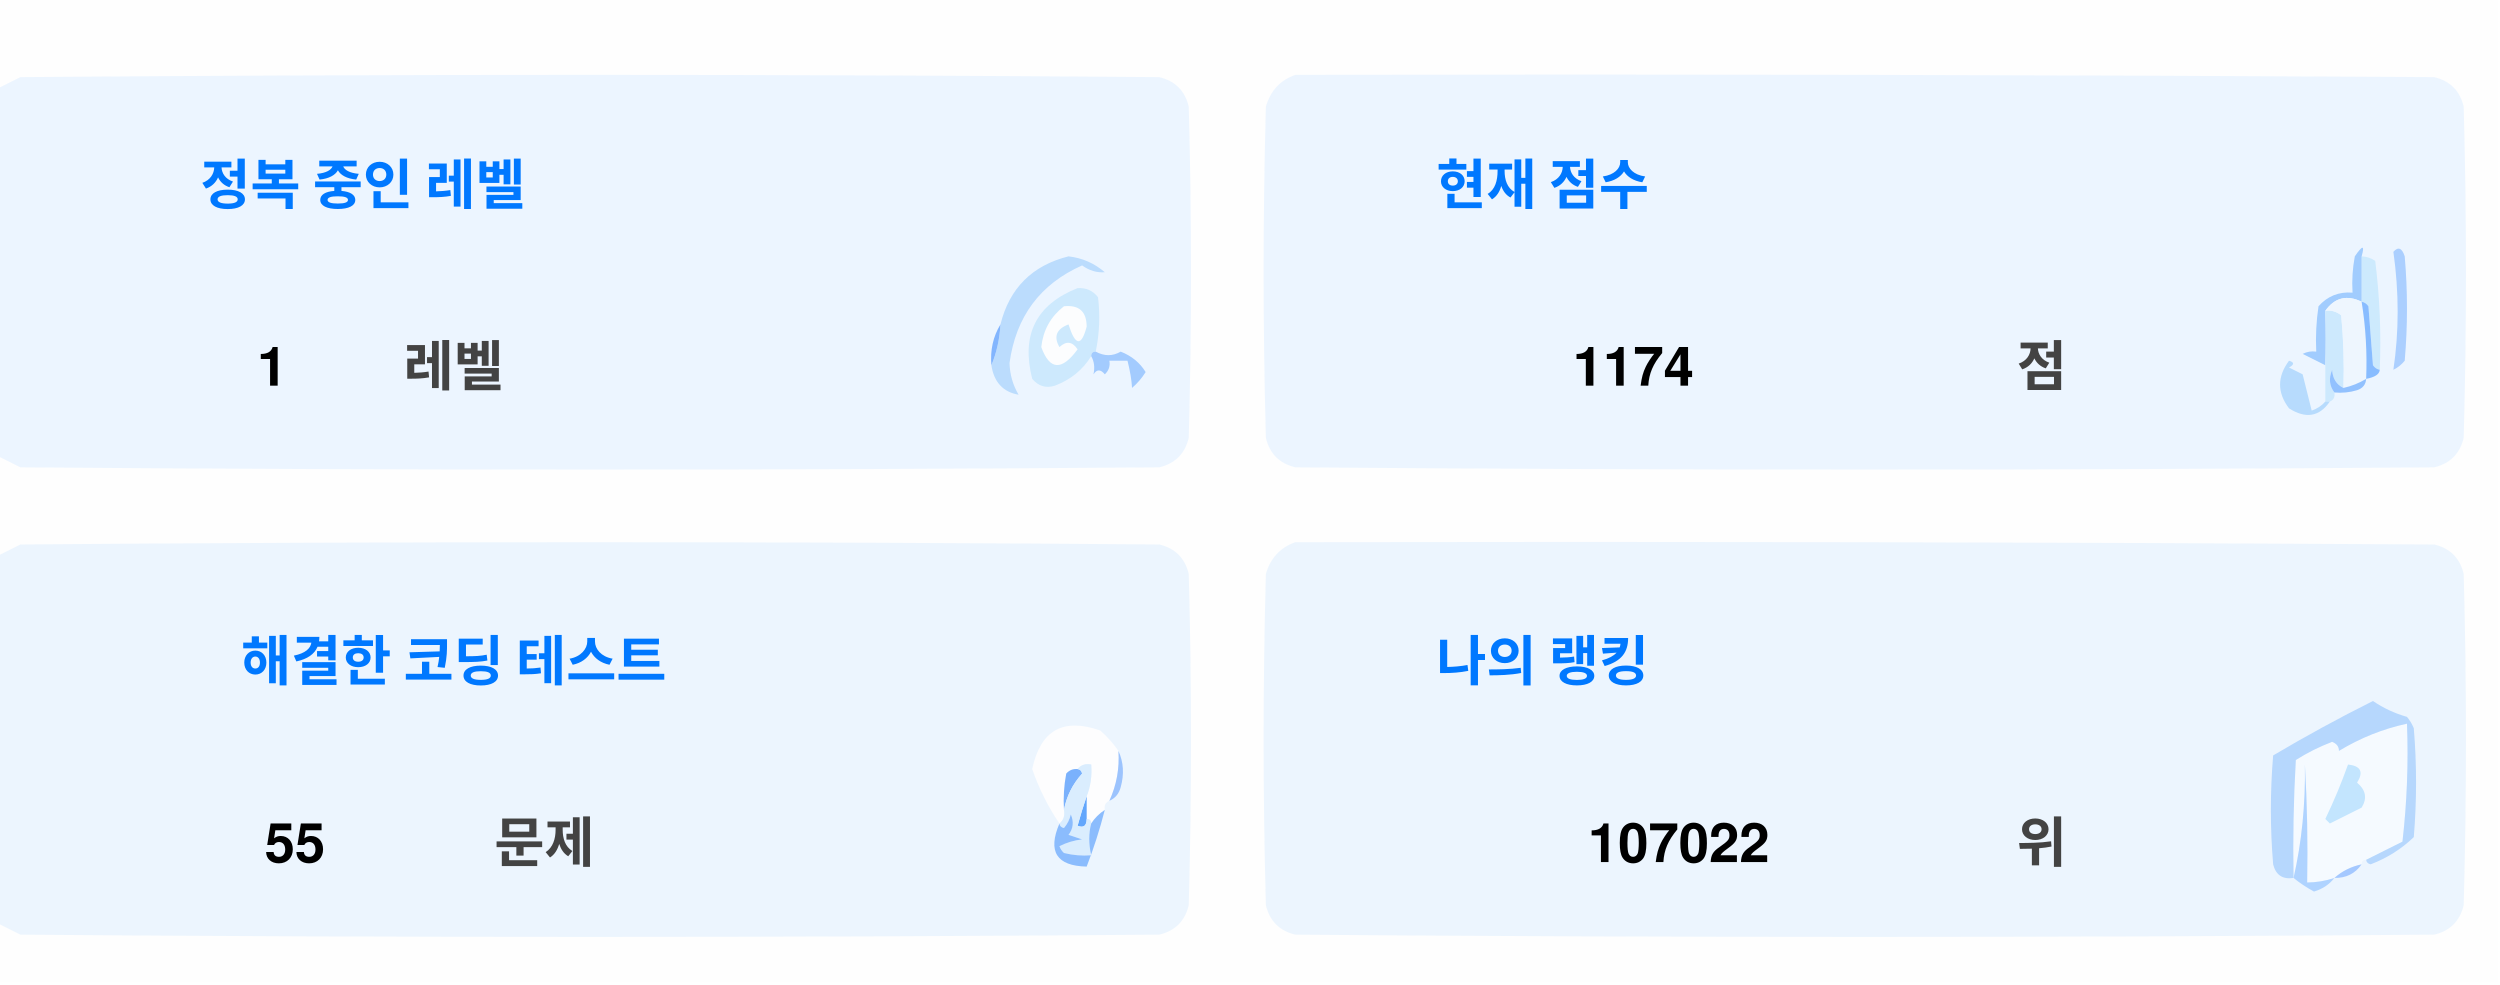
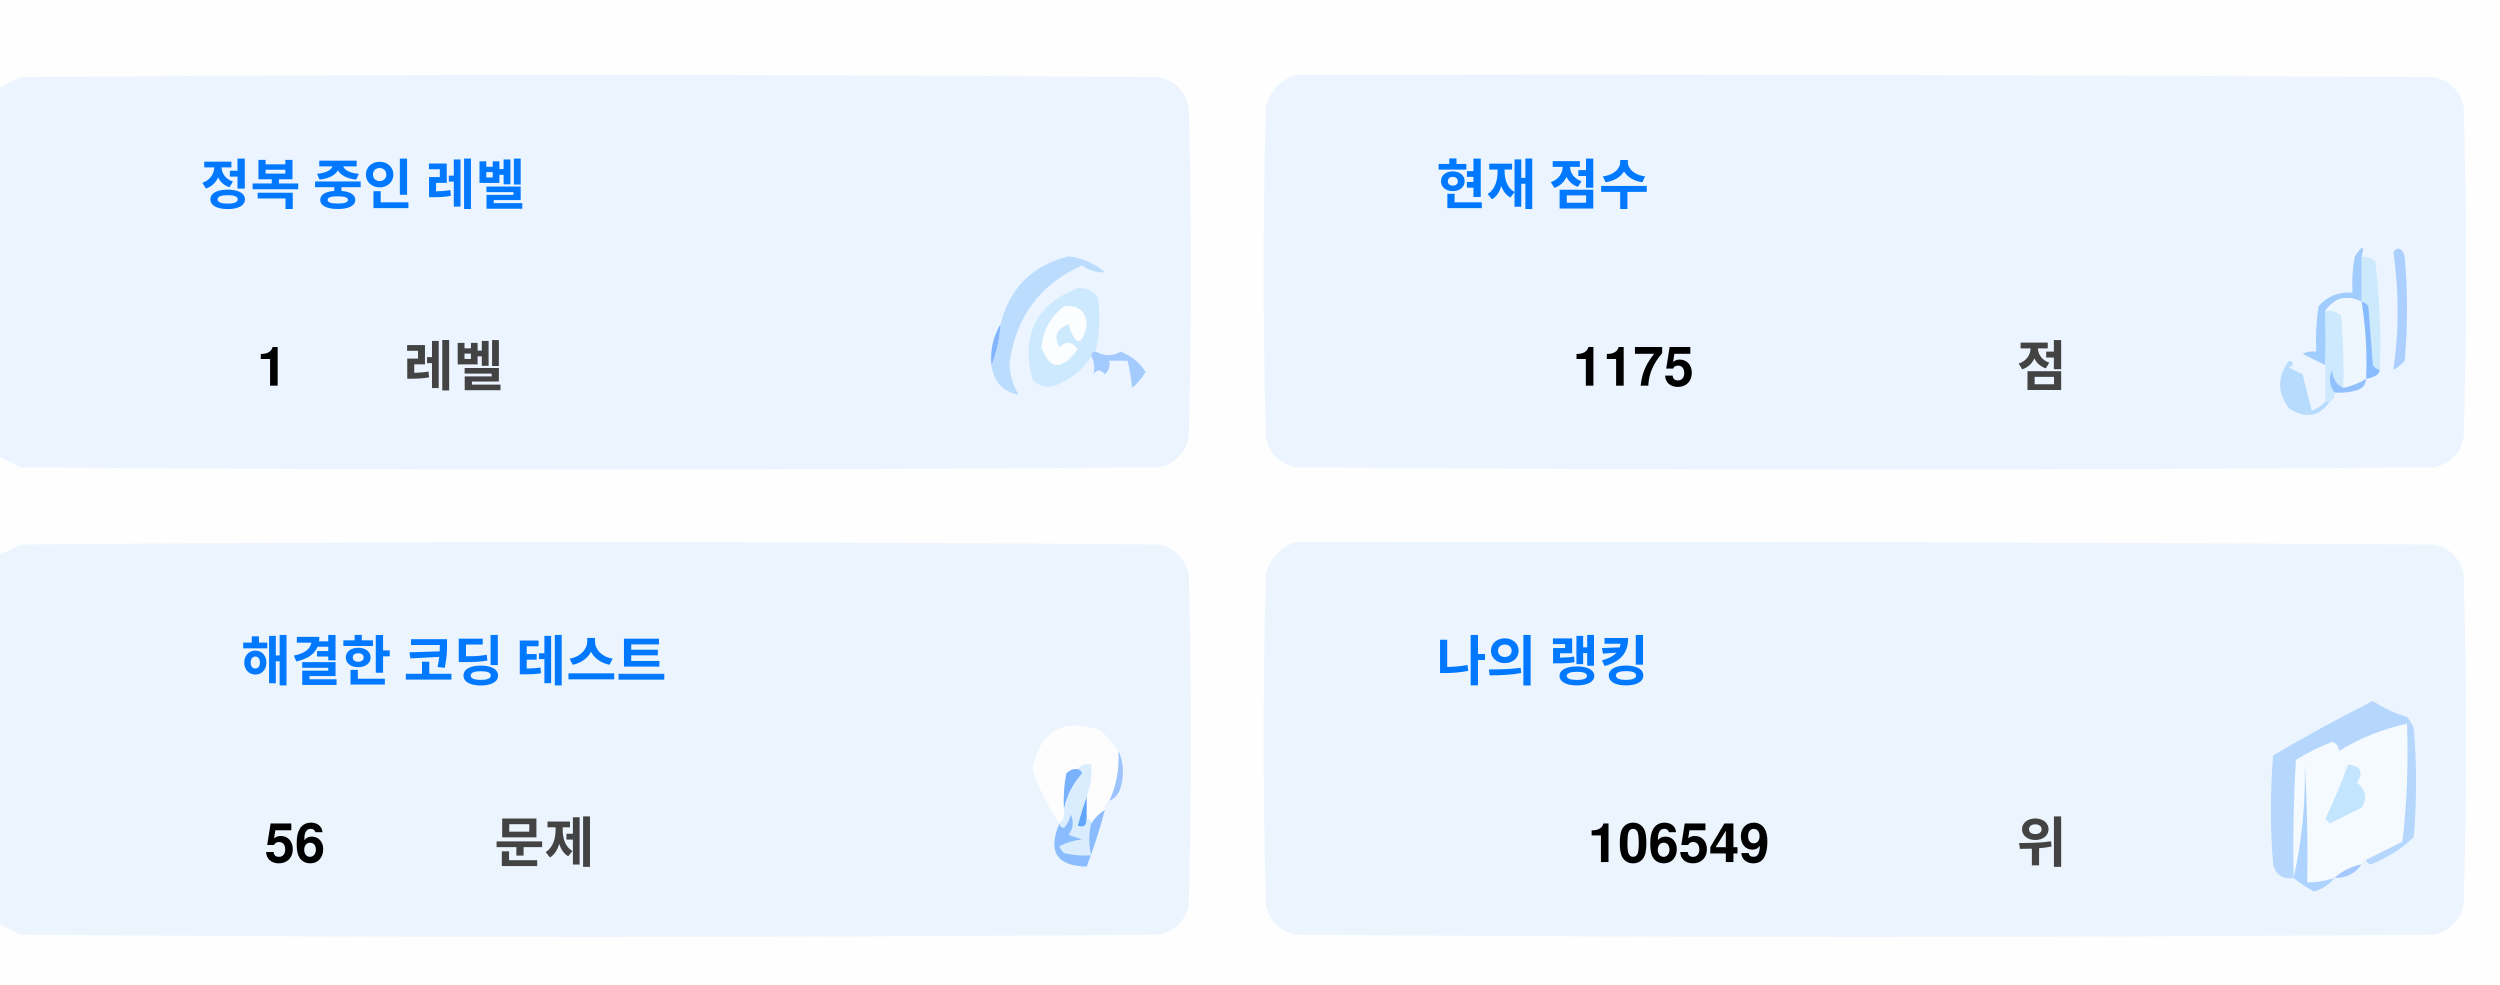
<svg xmlns="http://www.w3.org/2000/svg" version="1.1" width="551px" height="217px" style="shape-rendering:geometricPrecision; text-rendering:geometricPrecision; image-rendering:optimizeQuality; fill-rule:evenodd; clip-rule:evenodd">
  <style>.title {fill: #434343;font-size: 1rem;line-height: 1.5rem;font-weight: bold;font-family: -apple-system, BlinkMacSystemFont, Segoe UI, Helvetica, Arial, sans-serif, Apple Color Emoji, Segoe UI Emoji;}.desc {fill: #434343;font-size: 2.5rem;font-weight: bold;line-height: 1.5rem;font-family: -apple-system, BlinkMacSystemFont, Segoe UI, Helvetica, Arial, sans-serif, Apple Color Emoji, Segoe UI Emoji;}.desc-2 {fill: #434343;font-size: 1rem;font-weight: bold;line-height: 1.5rem;font-family: -apple-system, BlinkMacSystemFont, Segoe UI, Helvetica, Arial, sans-serif, Apple Color Emoji, Segoe UI Emoji;}.text, .desc {animation: twinkling 4s ease-in-out infinite;}@keyframes twinkling {40% { opacity: 1; }50% { opacity: 0.5; }60% { opacity: 1; }70% { opacity: 0.5; }80% { opacity: 1; }}</style>
  <g>
    <path style="opacity:1" fill="#fefefe" d="M -0.5,-0.5 C 183.167,-0.5 366.833,-0.5 550.5,-0.5C 550.5,71.833 550.5,144.167 550.5,216.5C 366.833,216.5 183.167,216.5 -0.5,216.5C -0.5,212.167 -0.5,207.833 -0.5,203.5C 1.14,204.32 2.807,205.153 4.5,206C 88.167,206.667 171.833,206.667 255.5,206C 259,205.167 261.167,203 262,199.5C 262.667,175.167 262.667,150.833 262,126.5C 261.167,123 259,120.833 255.5,120C 171.833,119.333 88.167,119.333 4.5,120C 2.807,120.847 1.14,121.68 -0.5,122.5C -0.5,115.167 -0.5,107.833 -0.5,100.5C 1.14,101.32 2.807,102.153 4.5,103C 88.167,103.667 171.833,103.667 255.5,103C 259,102.167 261.167,100 262,96.5C 262.667,72.167 262.667,47.833 262,23.5C 261.167,20 259,17.833 255.5,17C 171.833,16.333 88.167,16.333 4.5,17C 2.807,17.847 1.14,18.68 -0.5,19.5C -0.5,12.833 -0.5,6.167 -0.5,-0.5 Z" />
  </g>
  <g>
    <path style="opacity:1" fill="#ecf5ff" d="M -0.5,100.5 C -0.5,73.5 -0.5,46.5 -0.5,19.5C 1.14,18.68 2.807,17.847 4.5,17C 88.167,16.333 171.833,16.333 255.5,17C 259,17.833 261.167,20 262,23.5C 262.667,47.833 262.667,72.167 262,96.5C 261.167,100 259,102.167 255.5,103C 171.833,103.667 88.167,103.667 4.5,103C 2.807,102.153 1.14,101.32 -0.5,100.5 Z" />
  </g>
  <g>
    <path style="opacity:1" fill="#ecf5ff" d="M 285.5,16.5 C 369.167,16.333 452.834,16.5 536.5,17C 540,17.833 542.167,20 543,23.5C 543.667,47.833 543.667,72.167 543,96.5C 542.167,100 540,102.167 536.5,103C 452.833,103.667 369.167,103.667 285.5,103C 282,102.167 279.833,100 279,96.5C 278.333,72.167 278.333,47.833 279,23.5C 280.018,19.985 282.185,17.652 285.5,16.5 Z" />
  </g>
  <g>
    <path style="opacity:1" fill="#cdeafd" d="M 520.5,56.5 C 521.583,56.539 522.583,56.873 523.5,57.5C 524.498,65.472 524.831,73.472 524.5,81.5C 523.883,81.389 523.383,81.056 523,80.5C 522.667,76.167 522.333,71.833 522,67.5C 521.617,66.944 521.117,66.611 520.5,66.5C 520.5,63.167 520.5,59.833 520.5,56.5 Z" />
  </g>
  <g>
    <path style="opacity:1" fill="#abcfff" d="M 527.5,55.5 C 528.566,54.308 529.399,54.641 530,56.5C 530.667,64.167 530.667,71.833 530,79.5C 529.311,80.357 528.478,81.023 527.5,81.5C 528.758,73.08 528.758,64.414 527.5,55.5 Z" />
  </g>
  <g>
    <path style="opacity:1" fill="#bbdcfd" d="M 218.5,80.5 C 219.657,77.727 220.324,74.727 220.5,71.5C 222.49,63.51 227.49,58.51 235.5,56.5C 238.528,56.847 241.194,58.014 243.5,60C 241.744,60.141 240.078,59.641 238.5,58.5C 229.247,62.607 223.914,69.773 222.5,80C 222.565,82.526 223.232,84.859 224.5,87C 221.07,86.397 219.07,84.231 218.5,80.5 Z" />
  </g>
  <g>
    <path style="opacity:1" fill="#cde9fd" d="M 241.5,77.5 C 240.833,77.5 240.5,77.833 240.5,78.5C 238.628,81.529 235.961,83.695 232.5,85C 230.536,85.624 228.869,85.124 227.5,83.5C 225.021,73.791 228.354,67.124 237.5,63.5C 239.374,63.39 240.874,64.056 242,65.5C 242.497,69.524 242.331,73.524 241.5,77.5 Z" />
  </g>
  <g>
    <path style="opacity:1" fill="#fcfdfe" d="M 234.5,67.5 C 237.826,67.162 239.493,68.662 239.5,72C 238.334,76.434 237,76.267 235.5,71.5C 232.832,72.515 232.166,74.182 233.5,76.5C 235.017,75.089 236.351,75.256 237.5,77C 234.006,81.771 231.34,81.605 229.5,76.5C 229.904,72.771 231.571,69.771 234.5,67.5 Z" />
  </g>
  <g>
    <path style="opacity:1" fill="#a1ccfe" d="M 520.5,56.5 C 520.5,59.833 520.5,63.167 520.5,66.5C 517.238,64.922 514.572,65.589 512.5,68.5C 512.617,72.81 512.617,76.81 512.5,80.5C 510.86,79.68 509.193,78.847 507.5,78C 508.448,77.517 509.448,77.35 510.5,77.5C 510.335,74.15 510.502,70.817 511,67.5C 512.995,65.253 515.495,64.253 518.5,64.5C 518.336,61.813 518.503,59.146 519,56.5C 520.731,53.969 521.231,53.969 520.5,56.5 Z" />
  </g>
  <g>
    <path style="opacity:1" fill="#cde9fd" d="M 512.5,68.5 C 513.822,68.33 514.989,68.663 516,69.5C 516.499,74.823 516.666,80.156 516.5,85.5C 514.955,84.77 514.122,83.437 514,81.5C 513.22,83.387 513.387,85.054 514.5,86.5C 514.672,87.492 514.338,88.158 513.5,88.5C 513.167,88.5 512.833,88.5 512.5,88.5C 512.5,85.833 512.5,83.167 512.5,80.5C 512.617,76.81 512.617,72.81 512.5,68.5 Z" />
  </g>
  <g>
    <path style="opacity:1" fill="#eef6fe" d="M 520.5,66.5 C 521.407,72.106 521.74,77.773 521.5,83.5C 519.95,84.441 518.284,85.108 516.5,85.5C 516.666,80.156 516.499,74.823 516,69.5C 514.989,68.663 513.822,68.33 512.5,68.5C 514.572,65.589 517.238,64.922 520.5,66.5 Z" />
  </g>
  <g>
    <path style="opacity:1" fill="#88bcff" d="M 520.5,66.5 C 521.117,66.611 521.617,66.944 522,67.5C 522.333,71.833 522.667,76.167 523,80.5C 523.383,81.056 523.883,81.389 524.5,81.5C 524.445,82.469 523.445,83.136 521.5,83.5C 521.74,77.773 521.407,72.106 520.5,66.5 Z" />
  </g>
  <g>
    <path style="opacity:1" fill="#82b5fe" d="M 220.5,71.5 C 220.324,74.727 219.657,77.727 218.5,80.5C 218.215,77.171 218.882,74.171 220.5,71.5 Z" />
  </g>
  <g>
    <path style="opacity:1" fill="#a3cbfe" d="M 240.5,78.5 C 240.5,77.833 240.833,77.5 241.5,77.5C 243.391,78.536 245.224,78.536 247,77.5C 249.391,78.429 251.225,79.929 252.5,82C 251.681,83.319 250.681,84.486 249.5,85.5C 249.409,83.777 249.075,81.777 248.5,79.5C 247.167,79.5 245.833,79.5 244.5,79.5C 244.719,80.675 244.386,81.675 243.5,82.5C 242.575,81.359 241.741,81.359 241,82.5C 241.331,80.981 241.164,79.648 240.5,78.5 Z" />
  </g>
  <g>
    <path style="opacity:1" fill="#b7dbfd" d="M 512.5,88.5 C 512.833,88.5 513.167,88.5 513.5,88.5C 511.199,91.857 508.199,92.357 504.5,90C 501.872,86.535 501.872,83.035 504.5,79.5C 505.696,79.846 505.696,80.346 504.5,81C 505.5,81.5 506.5,82 507.5,82.5C 508.167,85.167 508.833,87.833 509.5,90.5C 510.739,90.058 511.739,89.391 512.5,88.5 Z" />
  </g>
  <g>
    <path style="opacity:1" fill="#92c1fe" d="M 516.5,85.5 C 518.284,85.108 519.95,84.441 521.5,83.5C 521.423,84.75 520.756,85.583 519.5,86C 517.866,86.493 516.199,86.66 514.5,86.5C 513.387,85.054 513.22,83.387 514,81.5C 514.122,83.437 514.955,84.77 516.5,85.5 Z" />
  </g>
  <g>
    <path style="opacity:1" fill="#ecf5fe" d="M -0.5,203.5 C -0.5,176.5 -0.5,149.5 -0.5,122.5C 1.14,121.68 2.807,120.847 4.5,120C 88.167,119.333 171.833,119.333 255.5,120C 259,120.833 261.167,123 262,126.5C 262.667,150.833 262.667,175.167 262,199.5C 261.167,203 259,205.167 255.5,206C 171.833,206.667 88.167,206.667 4.5,206C 2.807,205.153 1.14,204.32 -0.5,203.5 Z" />
  </g>
  <g>
    <path style="opacity:1" fill="#ecf5fe" d="M 285.5,119.5 C 369.167,119.333 452.834,119.5 536.5,120C 540,120.833 542.167,123 543,126.5C 543.667,150.833 543.667,175.167 543,199.5C 542.167,203 540,205.167 536.5,206C 452.833,206.667 369.167,206.667 285.5,206C 282,205.167 279.833,203 279,199.5C 278.333,175.167 278.333,150.833 279,126.5C 280.018,122.985 282.185,120.652 285.5,119.5 Z" />
  </g>
  <g>
    <path style="opacity:1" fill="#fdfdfe" d="M 246.5,165.5 C 246.758,169.367 246.092,173.034 244.5,176.5C 243.662,176.842 243.328,177.508 243.5,178.5C 242.272,179.306 241.272,180.306 240.5,181.5C 240.5,180.833 240.167,180.5 239.5,180.5C 239.5,178.833 239.5,177.167 239.5,175.5C 240.369,173.283 240.702,170.95 240.5,168.5C 239.209,168.263 238.209,168.596 237.5,169.5C 236.504,169.414 235.671,169.748 235,170.5C 234.503,173.146 234.336,175.813 234.5,178.5C 234.737,179.791 234.404,180.791 233.5,181.5C 230.986,177.806 228.986,173.806 227.5,169.5C 229.309,160.957 234.309,158.124 242.5,161C 244.07,162.397 245.404,163.897 246.5,165.5 Z" />
  </g>
  <g>
    <path style="opacity:1" fill="#f5faff" d="M 521.5,189.5 C 520.833,189.5 520.5,189.833 520.5,190.5C 518.181,190.992 516.181,191.992 514.5,193.5C 512.565,194.15 510.565,194.483 508.5,194.5C 508.666,185.827 508.5,177.16 508,168.5C 508.141,177.227 507.308,185.56 505.5,193.5C 505.334,184.827 505.5,176.16 506,167.5C 508.527,165.903 511.194,164.57 514,163.5C 515.011,163.892 515.511,164.559 515.5,165.5C 520.21,162.641 525.21,160.641 530.5,159.5C 530.831,168.192 530.498,176.859 529.5,185.5C 526.807,186.847 524.14,188.18 521.5,189.5 Z" />
  </g>
  <g>
    <path style="opacity:1" fill="#b6d7fd" d="M 521.5,189.5 C 524.14,188.18 526.807,186.847 529.5,185.5C 530.498,176.859 530.831,168.192 530.5,159.5C 525.21,160.641 520.21,162.641 515.5,165.5C 515.511,164.559 515.011,163.892 514,163.5C 511.194,164.57 508.527,165.903 506,167.5C 505.5,176.16 505.334,184.827 505.5,193.5C 503.089,193.863 501.589,192.863 501,190.5C 500.333,182.5 500.333,174.5 501,166.5C 508.173,162.246 515.507,158.246 523,154.5C 525.304,156.068 527.804,157.235 530.5,158C 531.126,158.75 531.626,159.584 532,160.5C 532.667,168.5 532.667,176.5 532,184.5C 529.292,187.111 526.125,189.111 522.5,190.5C 521.893,190.376 521.56,190.043 521.5,189.5 Z" />
  </g>
  <g>
    <path style="opacity:1" fill="#c3e5fe" d="M 517.5,168.5 C 520.317,168.801 520.984,170.134 519.5,172.5C 521.439,174.122 521.772,175.956 520.5,178C 518.167,179.167 515.833,180.333 513.5,181.5C 513.167,181.167 512.833,180.833 512.5,180.5C 514.414,176.515 516.081,172.515 517.5,168.5 Z" />
  </g>
  <g>
    <path style="opacity:1" fill="#7ab1fc" d="M 237.5,169.5 C 238.043,169.56 238.376,169.893 238.5,170.5C 236.395,172.836 235.062,175.503 234.5,178.5C 234.336,175.813 234.503,173.146 235,170.5C 235.671,169.748 236.504,169.414 237.5,169.5 Z" />
  </g>
  <g>
    <path style="opacity:1" fill="#afd3ff" d="M 514.5,193.5 C 513.378,194.947 511.878,195.947 510,196.5C 508.348,195.601 506.848,194.601 505.5,193.5C 507.308,185.56 508.141,177.227 508,168.5C 508.5,177.16 508.666,185.827 508.5,194.5C 510.565,194.483 512.565,194.15 514.5,193.5 Z" />
  </g>
  <g>
    <path style="opacity:1" fill="#9cc3fd" d="M 246.5,165.5 C 247.634,167.966 247.801,170.633 247,173.5C 246.623,174.942 245.79,175.942 244.5,176.5C 246.092,173.034 246.758,169.367 246.5,165.5 Z" />
  </g>
  <g>
    <path style="opacity:1" fill="#62a6fc" d="M 239.5,175.5 C 239.5,177.167 239.5,178.833 239.5,180.5C 239.483,182.028 238.816,182.528 237.5,182C 238.117,179.723 238.784,177.556 239.5,175.5 Z" />
  </g>
  <g>
    <path style="opacity:1" fill="#daedfe" d="M 237.5,169.5 C 238.209,168.596 239.209,168.263 240.5,168.5C 240.702,170.95 240.369,173.283 239.5,175.5C 238.784,177.556 238.117,179.723 237.5,182C 238.816,182.528 239.483,182.028 239.5,180.5C 240.167,180.5 240.5,180.833 240.5,181.5C 239.918,183.669 239.918,186.002 240.5,188.5C 238.473,188.662 236.473,188.495 234.5,188C 234.043,187.586 233.709,187.086 233.5,186.5C 235.078,185.702 236.744,185.202 238.5,185C 237.5,184.667 236.5,184.333 235.5,184C 236.554,182.612 236.72,181.112 236,179.5C 235.751,180.624 235.251,181.624 234.5,182.5C 233.893,182.376 233.56,182.043 233.5,181.5C 234.404,180.791 234.737,179.791 234.5,178.5C 235.062,175.503 236.395,172.836 238.5,170.5C 238.376,169.893 238.043,169.56 237.5,169.5 Z" />
  </g>
  <g>
    <path style="opacity:1" fill="#8bbcfd" d="M 243.5,178.5 C 242.395,182.803 241.062,186.969 239.5,191C 232.857,190.847 230.857,187.68 233.5,181.5C 233.56,182.043 233.893,182.376 234.5,182.5C 235.251,181.624 235.751,180.624 236,179.5C 236.72,181.112 236.554,182.612 235.5,184C 236.5,184.333 237.5,184.667 238.5,185C 236.744,185.202 235.078,185.702 233.5,186.5C 233.709,187.086 234.043,187.586 234.5,188C 236.473,188.495 238.473,188.662 240.5,188.5C 239.918,186.002 239.918,183.669 240.5,181.5C 241.272,180.306 242.272,179.306 243.5,178.5 Z" />
  </g>
  <g>
    <path style="opacity:1" fill="#a4c8ff" d="M 520.5,190.5 C 519.089,192.539 517.089,193.539 514.5,193.5C 516.181,191.992 518.181,190.992 520.5,190.5 Z" />
  </g>
  <text text-anchor="middle" x="80" y="45" class="title" style="fill:#0078ff;" stroke="#none" stroke-width="1">정복 중인 레벨</text>
  <text text-anchor="middle" x="60" y="85" class="desc" style="fill:#000000;" stroke="#none" stroke-width="1">1</text>
  <text text-anchor="middle" x="100" y="85" class="desc-2" style="fill:#434343;" stroke="#none" stroke-width="1">레벨</text>
  <text text-anchor="middle" x="340" y="45" class="title" style="fill:#0078ff;" stroke="#none" stroke-width="1">현재 점수</text>
-   <text text-anchor="middle" x="360" y="85" class="desc" style="fill:#000000;" stroke="#none" stroke-width="1">1174</text>
+   <text text-anchor="middle" x="360" y="85" class="desc" style="fill:#000000;" stroke="#none" stroke-width="1">1175</text>
  <text text-anchor="middle" x="450" y="85" class="desc-2" style="fill:#434343;" stroke="#none" stroke-width="1">점</text>
  <text text-anchor="middle" x="100" y="150" class="title" style="fill:#0078ff;" stroke="#none" stroke-width="1">해결한 코딩 테스트</text>
-   <text text-anchor="middle" x="65" y="190" class="desc" style="fill:#000000;" stroke="#none" stroke-width="1">55</text>
+   <text text-anchor="middle" x="65" y="190" class="desc" style="fill:#000000;" stroke="#none" stroke-width="1">56</text>
  <text text-anchor="middle" x="120" y="190" class="desc-2" style="fill:#434343;" stroke="#none" stroke-width="1">문제</text>
  <text text-anchor="middle" x="340" y="150" class="title" style="fill:#0078ff;" stroke="#none" stroke-width="1">나의 랭킹</text>
-   <text text-anchor="middle" x="370" y="190" class="desc" style="fill:#000000;" stroke="#none" stroke-width="1">107022</text>
+   <text text-anchor="middle" x="370" y="190" class="desc" style="fill:#000000;" stroke="#none" stroke-width="1">106549</text>
  <text text-anchor="middle" x="450" y="190" class="desc-2" style="fill:#434343;" stroke="#none" stroke-width="1">위</text>
</svg>
